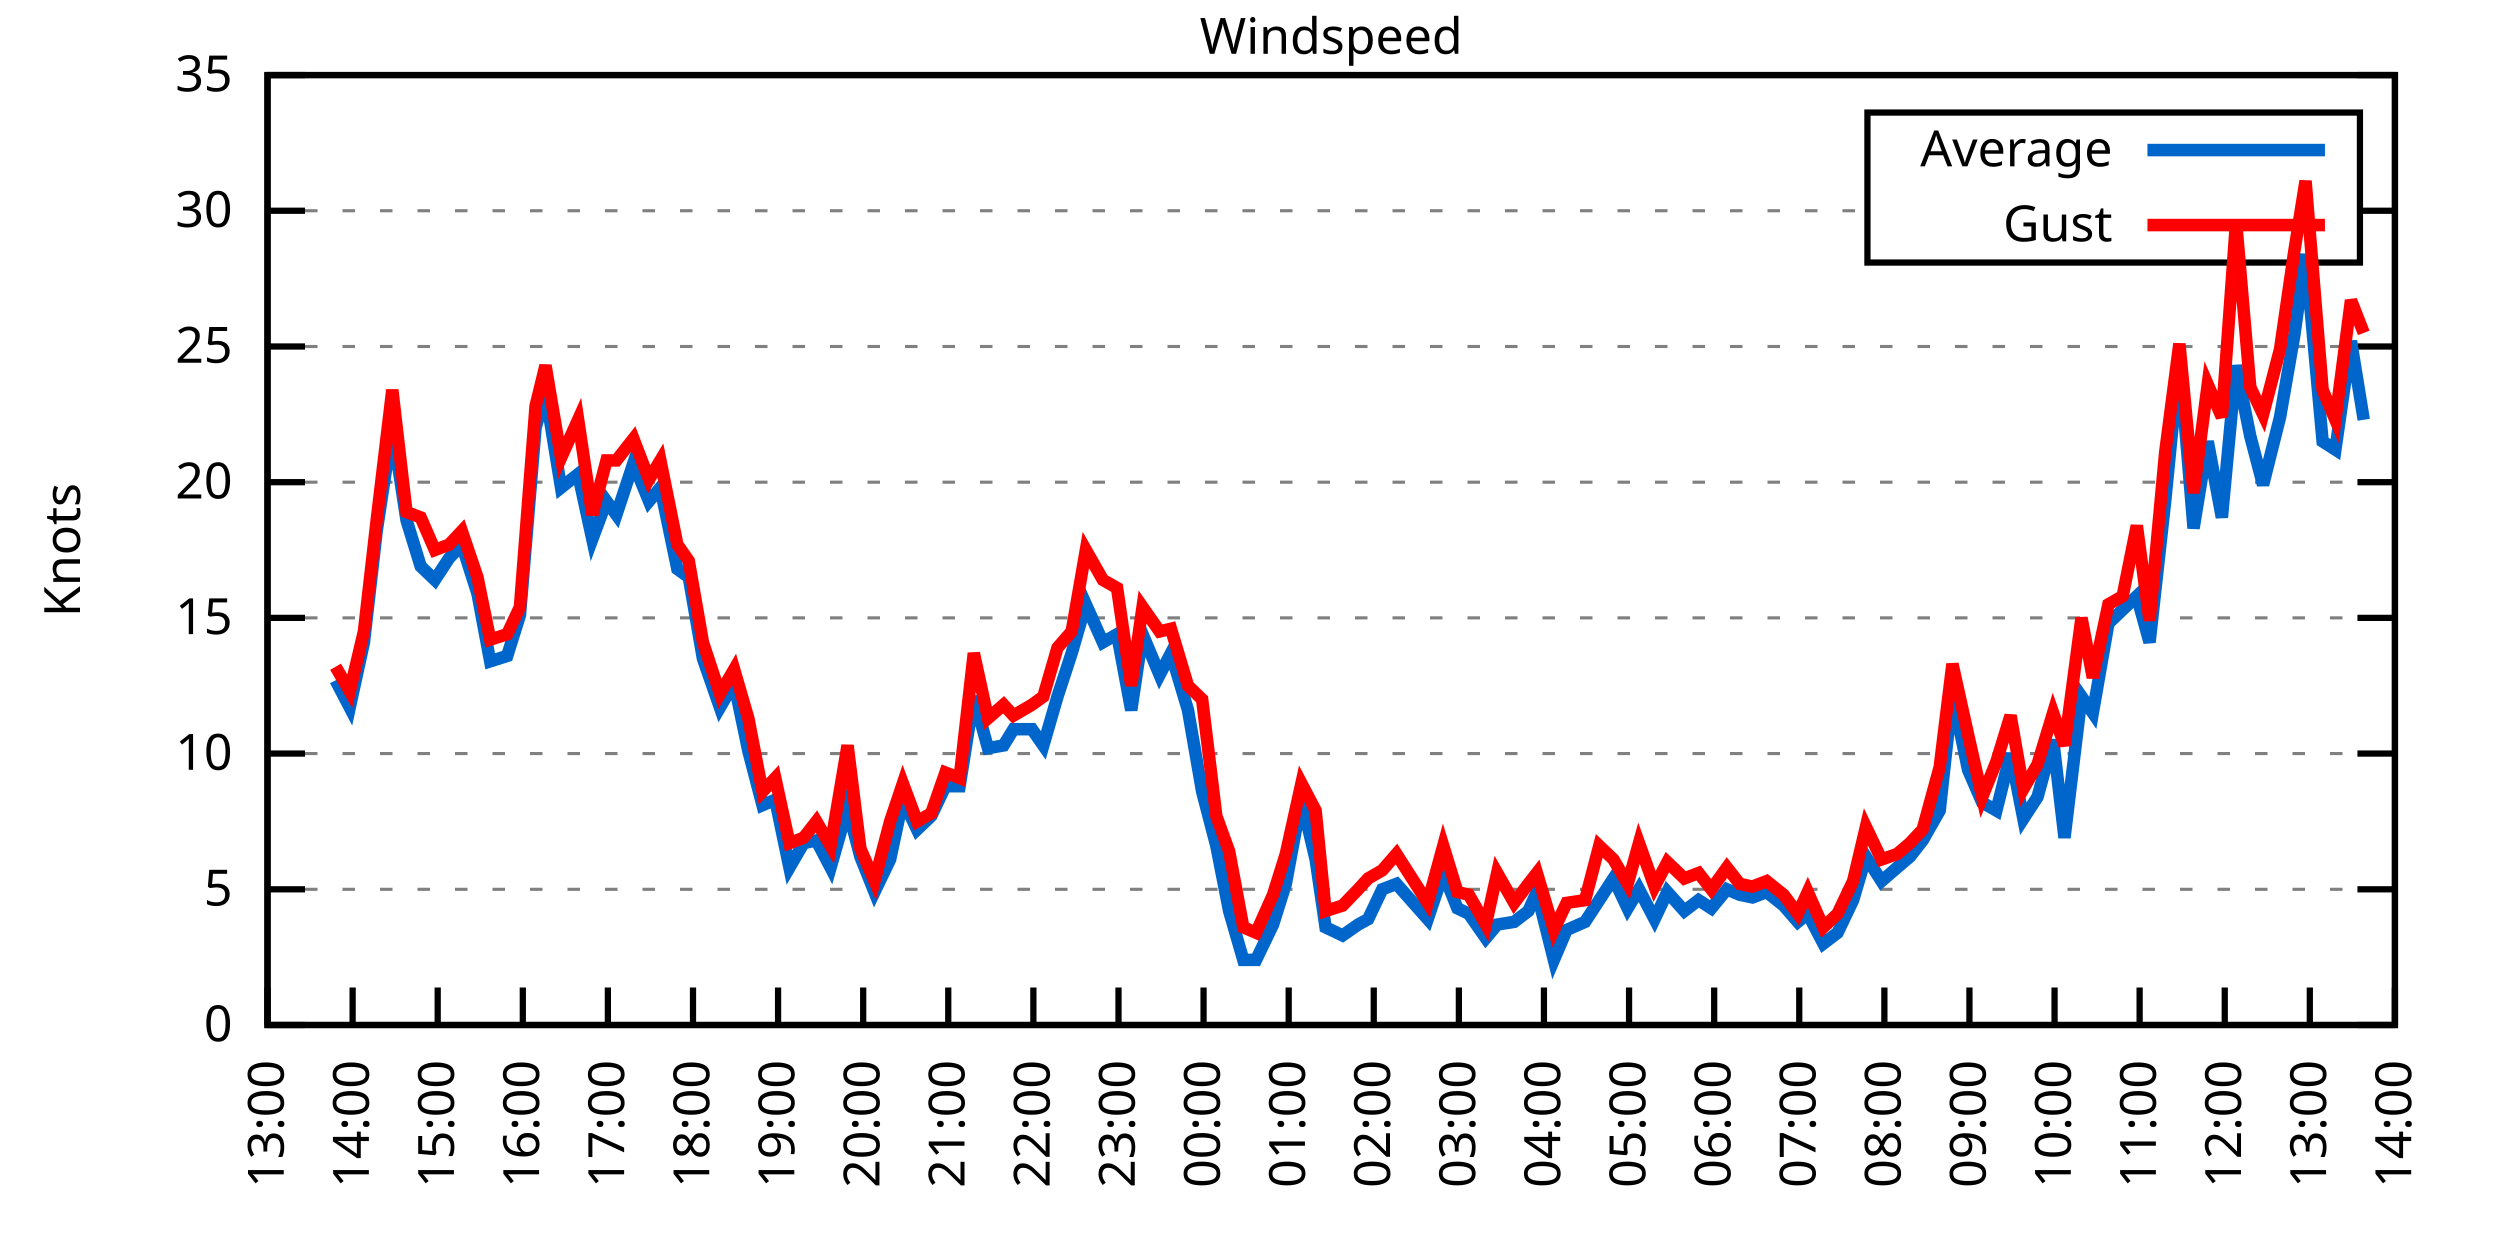
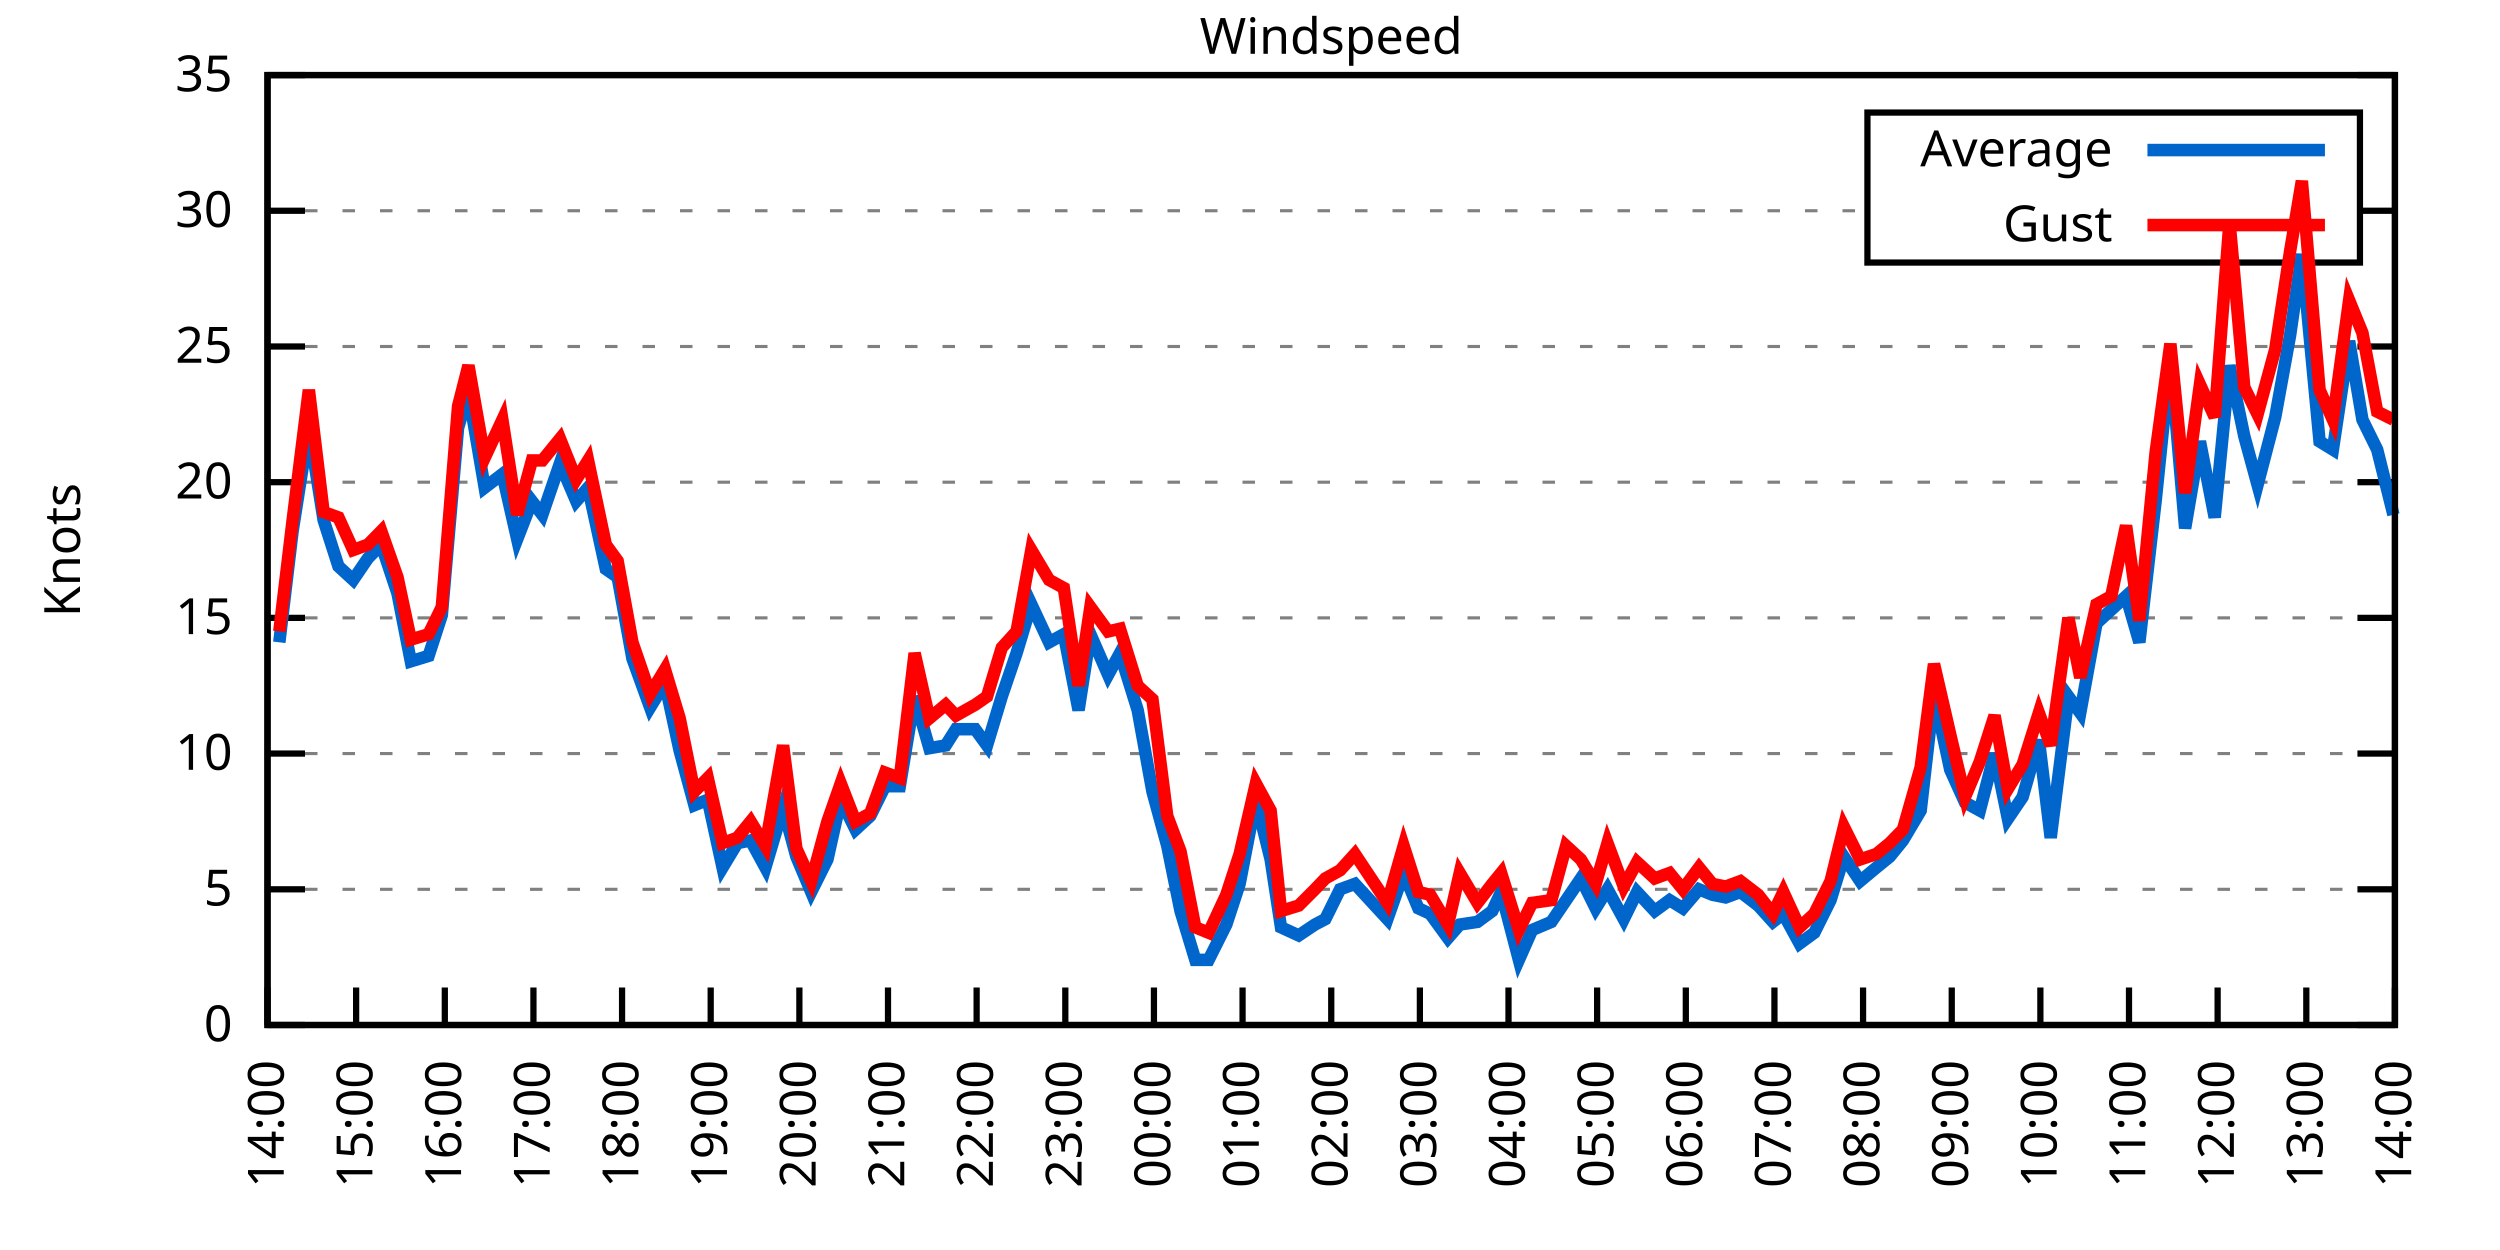
<svg xmlns="http://www.w3.org/2000/svg" xmlns:xlink="http://www.w3.org/1999/xlink" width="400" height="200" viewBox="0 0 400 200">
  <g id="gnuplot_canvas">
    <rect x="0" y="0" width="400" height="200" fill="none" />
    <defs>
      <circle id="gpDot" r="0.5" stroke-width="0.5" stroke="currentColor" />
      <path id="gpPt0" stroke-width="0.333" stroke="currentColor" d="M-1,0 h2 M0,-1 v2" />
      <path id="gpPt1" stroke-width="0.333" stroke="currentColor" d="M-1,-1 L1,1 M1,-1 L-1,1" />
      <path id="gpPt2" stroke-width="0.333" stroke="currentColor" d="M-1,0 L1,0 M0,-1 L0,1 M-1,-1 L1,1 M-1,1 L1,-1" />
      <rect id="gpPt3" stroke-width="0.333" stroke="currentColor" x="-1" y="-1" width="2" height="2" />
      <rect id="gpPt4" stroke-width="0.333" stroke="currentColor" fill="currentColor" x="-1" y="-1" width="2" height="2" />
      <circle id="gpPt5" stroke-width="0.333" stroke="currentColor" cx="0" cy="0" r="1" />
      <use xlink:href="#gpPt5" id="gpPt6" fill="currentColor" stroke="none" />
      <path id="gpPt7" stroke-width="0.333" stroke="currentColor" d="M0,-1.33 L-1.33,0.67 L1.33,0.67 z" />
      <use xlink:href="#gpPt7" id="gpPt8" fill="currentColor" stroke="none" />
      <use xlink:href="#gpPt7" id="gpPt9" stroke="currentColor" transform="rotate(180)" />
      <use xlink:href="#gpPt9" id="gpPt10" fill="currentColor" stroke="none" />
      <use xlink:href="#gpPt3" id="gpPt11" stroke="currentColor" transform="rotate(45)" />
      <use xlink:href="#gpPt11" id="gpPt12" fill="currentColor" stroke="none" />
      <path id="gpPt13" stroke-width="0.333" stroke="currentColor" d="M0,1.330 L1.265,0.411 L0.782,-1.067 L-0.782,-1.076 L-1.265,0.411 z" />
      <use xlink:href="#gpPt13" id="gpPt14" fill="currentColor" stroke="none" />
      <filter id="textbox" filterUnits="objectBoundingBox" x="0" y="0" height="1" width="1">
        <feFlood flood-color="white" flood-opacity="1" result="bgnd" />
        <feComposite in="SourceGraphic" in2="bgnd" operator="atop" />
      </filter>
      <filter id="greybox" filterUnits="objectBoundingBox" x="0" y="0" height="1" width="1">
        <feFlood flood-color="lightgrey" flood-opacity="1" result="grey" />
        <feComposite in="SourceGraphic" in2="grey" operator="atop" />
      </filter>
    </defs>
    <g fill="none" color="white" stroke="currentColor" stroke-width="1.00" stroke-linecap="butt" stroke-linejoin="miter">
</g>
    <g fill="none" color="black" stroke="currentColor" stroke-width="1.00" stroke-linecap="butt" stroke-linejoin="miter">
      <g stroke="none" shape-rendering="crispEdges">
        <polygon fill="rgb(255, 255, 255)" points="42.80,164.00 383.18,164.00 383.18,12.02 42.80,12.02 " />
      </g>
    </g>
    <g fill="none" color="black" stroke="currentColor" stroke-width="1.00" stroke-linecap="butt" stroke-linejoin="miter">
</g>
    <g fill="none" color="black" stroke="black" stroke-width="0.50" stroke-linecap="butt" stroke-linejoin="miter">
</g>
    <g fill="none" color="gray" stroke="currentColor" stroke-width="0.50" stroke-linecap="butt" stroke-linejoin="miter">
      <path stroke="gray" stroke-dasharray="2,4" class="gridline" d="M42.80,164.00 L383.19,164.00  " />
    </g>
    <g fill="none" color="gray" stroke="gray" stroke-width="1.00" stroke-linecap="butt" stroke-linejoin="miter">
</g>
    <g fill="none" color="black" stroke="currentColor" stroke-width="1.00" stroke-linecap="butt" stroke-linejoin="miter">
      <path stroke="black" d="M42.80,164.00 L48.80,164.00 M383.19,164.00 L377.19,164.00  " />
      <g transform="translate(37.20,166.60)" stroke="none" fill="black" font-family="Sans" font-size="8.00" text-anchor="end">
        <text>
          <tspan font-family="Sans"> 0</tspan>
        </text>
      </g>
    </g>
    <g fill="none" color="black" stroke="currentColor" stroke-width="1.00" stroke-linecap="butt" stroke-linejoin="miter">
</g>
    <g fill="none" color="black" stroke="black" stroke-width="0.50" stroke-linecap="butt" stroke-linejoin="miter">
</g>
    <g fill="none" color="gray" stroke="currentColor" stroke-width="0.50" stroke-linecap="butt" stroke-linejoin="miter">
      <path stroke="gray" stroke-dasharray="2,4" class="gridline" d="M42.80,142.29 L383.19,142.29  " />
    </g>
    <g fill="none" color="gray" stroke="gray" stroke-width="1.00" stroke-linecap="butt" stroke-linejoin="miter">
</g>
    <g fill="none" color="black" stroke="currentColor" stroke-width="1.00" stroke-linecap="butt" stroke-linejoin="miter">
      <path stroke="black" d="M42.80,142.29 L48.80,142.29 M383.19,142.29 L377.19,142.29  " />
      <g transform="translate(37.20,144.89)" stroke="none" fill="black" font-family="Sans" font-size="8.00" text-anchor="end">
        <text>
          <tspan font-family="Sans"> 5</tspan>
        </text>
      </g>
    </g>
    <g fill="none" color="black" stroke="currentColor" stroke-width="1.00" stroke-linecap="butt" stroke-linejoin="miter">
</g>
    <g fill="none" color="black" stroke="black" stroke-width="0.50" stroke-linecap="butt" stroke-linejoin="miter">
</g>
    <g fill="none" color="gray" stroke="currentColor" stroke-width="0.50" stroke-linecap="butt" stroke-linejoin="miter">
      <path stroke="gray" stroke-dasharray="2,4" class="gridline" d="M42.80,120.57 L383.19,120.57  " />
    </g>
    <g fill="none" color="gray" stroke="gray" stroke-width="1.00" stroke-linecap="butt" stroke-linejoin="miter">
</g>
    <g fill="none" color="black" stroke="currentColor" stroke-width="1.00" stroke-linecap="butt" stroke-linejoin="miter">
      <path stroke="black" d="M42.80,120.57 L48.80,120.57 M383.19,120.57 L377.19,120.57  " />
      <g transform="translate(37.20,123.17)" stroke="none" fill="black" font-family="Sans" font-size="8.00" text-anchor="end">
        <text>
          <tspan font-family="Sans"> 10</tspan>
        </text>
      </g>
    </g>
    <g fill="none" color="black" stroke="currentColor" stroke-width="1.00" stroke-linecap="butt" stroke-linejoin="miter">
</g>
    <g fill="none" color="black" stroke="black" stroke-width="0.50" stroke-linecap="butt" stroke-linejoin="miter">
</g>
    <g fill="none" color="gray" stroke="currentColor" stroke-width="0.50" stroke-linecap="butt" stroke-linejoin="miter">
      <path stroke="gray" stroke-dasharray="2,4" class="gridline" d="M42.80,98.86 L383.19,98.86  " />
    </g>
    <g fill="none" color="gray" stroke="gray" stroke-width="1.00" stroke-linecap="butt" stroke-linejoin="miter">
</g>
    <g fill="none" color="black" stroke="currentColor" stroke-width="1.00" stroke-linecap="butt" stroke-linejoin="miter">
      <path stroke="black" d="M42.80,98.86 L48.80,98.86 M383.19,98.86 L377.19,98.86  " />
      <g transform="translate(37.20,101.46)" stroke="none" fill="black" font-family="Sans" font-size="8.00" text-anchor="end">
        <text>
          <tspan font-family="Sans"> 15</tspan>
        </text>
      </g>
    </g>
    <g fill="none" color="black" stroke="currentColor" stroke-width="1.00" stroke-linecap="butt" stroke-linejoin="miter">
</g>
    <g fill="none" color="black" stroke="black" stroke-width="0.50" stroke-linecap="butt" stroke-linejoin="miter">
</g>
    <g fill="none" color="gray" stroke="currentColor" stroke-width="0.50" stroke-linecap="butt" stroke-linejoin="miter">
      <path stroke="gray" stroke-dasharray="2,4" class="gridline" d="M42.80,77.15 L383.19,77.15  " />
    </g>
    <g fill="none" color="gray" stroke="gray" stroke-width="1.00" stroke-linecap="butt" stroke-linejoin="miter">
</g>
    <g fill="none" color="black" stroke="currentColor" stroke-width="1.00" stroke-linecap="butt" stroke-linejoin="miter">
      <path stroke="black" d="M42.80,77.15 L48.80,77.15 M383.19,77.15 L377.19,77.15  " />
      <g transform="translate(37.20,79.75)" stroke="none" fill="black" font-family="Sans" font-size="8.00" text-anchor="end">
        <text>
          <tspan font-family="Sans"> 20</tspan>
        </text>
      </g>
    </g>
    <g fill="none" color="black" stroke="currentColor" stroke-width="1.00" stroke-linecap="butt" stroke-linejoin="miter">
</g>
    <g fill="none" color="black" stroke="black" stroke-width="0.50" stroke-linecap="butt" stroke-linejoin="miter">
</g>
    <g fill="none" color="gray" stroke="currentColor" stroke-width="0.50" stroke-linecap="butt" stroke-linejoin="miter">
      <path stroke="gray" stroke-dasharray="2,4" class="gridline" d="M42.80,55.44 L383.19,55.44  " />
    </g>
    <g fill="none" color="gray" stroke="gray" stroke-width="1.00" stroke-linecap="butt" stroke-linejoin="miter">
</g>
    <g fill="none" color="black" stroke="currentColor" stroke-width="1.00" stroke-linecap="butt" stroke-linejoin="miter">
      <path stroke="black" d="M42.80,55.44 L48.80,55.44 M383.19,55.44 L377.19,55.44  " />
      <g transform="translate(37.20,58.04)" stroke="none" fill="black" font-family="Sans" font-size="8.00" text-anchor="end">
        <text>
          <tspan font-family="Sans"> 25</tspan>
        </text>
      </g>
    </g>
    <g fill="none" color="black" stroke="currentColor" stroke-width="1.00" stroke-linecap="butt" stroke-linejoin="miter">
</g>
    <g fill="none" color="black" stroke="black" stroke-width="0.50" stroke-linecap="butt" stroke-linejoin="miter">
</g>
    <g fill="none" color="gray" stroke="currentColor" stroke-width="0.50" stroke-linecap="butt" stroke-linejoin="miter">
      <path stroke="gray" stroke-dasharray="2,4" class="gridline" d="M42.80,33.72 L298.79,33.72 M377.59,33.72 L383.19,33.72  " />
    </g>
    <g fill="none" color="gray" stroke="gray" stroke-width="1.00" stroke-linecap="butt" stroke-linejoin="miter">
</g>
    <g fill="none" color="black" stroke="currentColor" stroke-width="1.00" stroke-linecap="butt" stroke-linejoin="miter">
      <path stroke="black" d="M42.80,33.72 L48.80,33.72 M383.19,33.72 L377.19,33.72  " />
      <g transform="translate(37.20,36.32)" stroke="none" fill="black" font-family="Sans" font-size="8.00" text-anchor="end">
        <text>
          <tspan font-family="Sans"> 30</tspan>
        </text>
      </g>
    </g>
    <g fill="none" color="black" stroke="currentColor" stroke-width="1.00" stroke-linecap="butt" stroke-linejoin="miter">
</g>
    <g fill="none" color="black" stroke="black" stroke-width="0.50" stroke-linecap="butt" stroke-linejoin="miter">
</g>
    <g fill="none" color="gray" stroke="currentColor" stroke-width="0.50" stroke-linecap="butt" stroke-linejoin="miter">
      <path stroke="gray" stroke-dasharray="2,4" class="gridline" d="M42.80,12.01 L383.19,12.01  " />
    </g>
    <g fill="none" color="gray" stroke="gray" stroke-width="1.00" stroke-linecap="butt" stroke-linejoin="miter">
</g>
    <g fill="none" color="black" stroke="currentColor" stroke-width="1.00" stroke-linecap="butt" stroke-linejoin="miter">
      <path stroke="black" d="M42.80,12.01 L48.80,12.01 M383.19,12.01 L377.19,12.01  " />
      <g transform="translate(37.20,14.61)" stroke="none" fill="black" font-family="Sans" font-size="8.00" text-anchor="end">
        <text>
          <tspan font-family="Sans"> 35</tspan>
        </text>
      </g>
    </g>
    <g fill="none" color="black" stroke="currentColor" stroke-width="1.00" stroke-linecap="butt" stroke-linejoin="miter">
      <path stroke="black" d="M42.80,164.00 L42.80,158.00  " />
      <g transform="translate(45.40,169.60) rotate(270.00)" stroke="none" fill="black" font-family="Sans" font-size="8.00" text-anchor="end">
        <text>
-           <tspan font-family="Sans">13:00</tspan>
-         </text>
-       </g>
-     </g>
-     <g fill="none" color="black" stroke="currentColor" stroke-width="1.00" stroke-linecap="butt" stroke-linejoin="miter">
-       <path stroke="black" d="M56.42,164.00 L56.42,158.00  " />
-       <g transform="translate(59.02,169.60) rotate(270.00)" stroke="none" fill="black" font-family="Sans" font-size="8.00" text-anchor="end">
-         <text>
          <tspan font-family="Sans">14:00</tspan>
        </text>
      </g>
    </g>
    <g fill="none" color="black" stroke="currentColor" stroke-width="1.00" stroke-linecap="butt" stroke-linejoin="miter">
-       <path stroke="black" d="M70.03,164.00 L70.03,158.00  " />
-       <g transform="translate(72.63,169.60) rotate(270.00)" stroke="none" fill="black" font-family="Sans" font-size="8.00" text-anchor="end">
+       <path stroke="black" d="M56.98,164.00 L56.98,158.00  " />
+       <g transform="translate(59.58,169.60) rotate(270.00)" stroke="none" fill="black" font-family="Sans" font-size="8.00" text-anchor="end">
        <text>
          <tspan font-family="Sans">15:00</tspan>
        </text>
      </g>
    </g>
    <g fill="none" color="black" stroke="currentColor" stroke-width="1.00" stroke-linecap="butt" stroke-linejoin="miter">
-       <path stroke="black" d="M83.65,164.00 L83.65,158.00  " />
-       <g transform="translate(86.25,169.60) rotate(270.00)" stroke="none" fill="black" font-family="Sans" font-size="8.00" text-anchor="end">
+       <path stroke="black" d="M71.17,164.00 L71.17,158.00  " />
+       <g transform="translate(73.77,169.60) rotate(270.00)" stroke="none" fill="black" font-family="Sans" font-size="8.00" text-anchor="end">
        <text>
          <tspan font-family="Sans">16:00</tspan>
        </text>
      </g>
    </g>
    <g fill="none" color="black" stroke="currentColor" stroke-width="1.00" stroke-linecap="butt" stroke-linejoin="miter">
-       <path stroke="black" d="M97.26,164.00 L97.26,158.00  " />
-       <g transform="translate(99.86,169.60) rotate(270.00)" stroke="none" fill="black" font-family="Sans" font-size="8.00" text-anchor="end">
+       <path stroke="black" d="M85.35,164.00 L85.35,158.00  " />
+       <g transform="translate(87.95,169.60) rotate(270.00)" stroke="none" fill="black" font-family="Sans" font-size="8.00" text-anchor="end">
        <text>
          <tspan font-family="Sans">17:00</tspan>
        </text>
      </g>
    </g>
    <g fill="none" color="black" stroke="currentColor" stroke-width="1.00" stroke-linecap="butt" stroke-linejoin="miter">
-       <path stroke="black" d="M110.88,164.00 L110.88,158.00  " />
-       <g transform="translate(113.48,169.60) rotate(270.00)" stroke="none" fill="black" font-family="Sans" font-size="8.00" text-anchor="end">
+       <path stroke="black" d="M99.53,164.00 L99.53,158.00  " />
+       <g transform="translate(102.13,169.60) rotate(270.00)" stroke="none" fill="black" font-family="Sans" font-size="8.00" text-anchor="end">
        <text>
          <tspan font-family="Sans">18:00</tspan>
        </text>
      </g>
    </g>
    <g fill="none" color="black" stroke="currentColor" stroke-width="1.00" stroke-linecap="butt" stroke-linejoin="miter">
-       <path stroke="black" d="M124.49,164.00 L124.49,158.00  " />
-       <g transform="translate(127.09,169.60) rotate(270.00)" stroke="none" fill="black" font-family="Sans" font-size="8.00" text-anchor="end">
+       <path stroke="black" d="M113.71,164.00 L113.71,158.00  " />
+       <g transform="translate(116.31,169.60) rotate(270.00)" stroke="none" fill="black" font-family="Sans" font-size="8.00" text-anchor="end">
        <text>
          <tspan font-family="Sans">19:00</tspan>
        </text>
      </g>
    </g>
    <g fill="none" color="black" stroke="currentColor" stroke-width="1.00" stroke-linecap="butt" stroke-linejoin="miter">
-       <path stroke="black" d="M138.11,164.00 L138.11,158.00  " />
-       <g transform="translate(140.71,169.60) rotate(270.00)" stroke="none" fill="black" font-family="Sans" font-size="8.00" text-anchor="end">
+       <path stroke="black" d="M127.90,164.00 L127.90,158.00  " />
+       <g transform="translate(130.50,169.60) rotate(270.00)" stroke="none" fill="black" font-family="Sans" font-size="8.00" text-anchor="end">
        <text>
          <tspan font-family="Sans">20:00</tspan>
        </text>
      </g>
    </g>
    <g fill="none" color="black" stroke="currentColor" stroke-width="1.00" stroke-linecap="butt" stroke-linejoin="miter">
-       <path stroke="black" d="M151.72,164.00 L151.72,158.00  " />
-       <g transform="translate(154.32,169.60) rotate(270.00)" stroke="none" fill="black" font-family="Sans" font-size="8.00" text-anchor="end">
+       <path stroke="black" d="M142.08,164.00 L142.08,158.00  " />
+       <g transform="translate(144.68,169.60) rotate(270.00)" stroke="none" fill="black" font-family="Sans" font-size="8.00" text-anchor="end">
        <text>
          <tspan font-family="Sans">21:00</tspan>
        </text>
      </g>
    </g>
    <g fill="none" color="black" stroke="currentColor" stroke-width="1.00" stroke-linecap="butt" stroke-linejoin="miter">
-       <path stroke="black" d="M165.34,164.00 L165.34,158.00  " />
-       <g transform="translate(167.94,169.60) rotate(270.00)" stroke="none" fill="black" font-family="Sans" font-size="8.00" text-anchor="end">
+       <path stroke="black" d="M156.26,164.00 L156.26,158.00  " />
+       <g transform="translate(158.86,169.60) rotate(270.00)" stroke="none" fill="black" font-family="Sans" font-size="8.00" text-anchor="end">
        <text>
          <tspan font-family="Sans">22:00</tspan>
        </text>
      </g>
    </g>
    <g fill="none" color="black" stroke="currentColor" stroke-width="1.00" stroke-linecap="butt" stroke-linejoin="miter">
-       <path stroke="black" d="M178.96,164.00 L178.96,158.00  " />
-       <g transform="translate(181.56,169.60) rotate(270.00)" stroke="none" fill="black" font-family="Sans" font-size="8.00" text-anchor="end">
+       <path stroke="black" d="M170.45,164.00 L170.45,158.00  " />
+       <g transform="translate(173.05,169.60) rotate(270.00)" stroke="none" fill="black" font-family="Sans" font-size="8.00" text-anchor="end">
        <text>
          <tspan font-family="Sans">23:00</tspan>
        </text>
      </g>
    </g>
    <g fill="none" color="black" stroke="currentColor" stroke-width="1.00" stroke-linecap="butt" stroke-linejoin="miter">
-       <path stroke="black" d="M192.57,164.00 L192.57,158.00  " />
-       <g transform="translate(195.17,169.60) rotate(270.00)" stroke="none" fill="black" font-family="Sans" font-size="8.00" text-anchor="end">
+       <path stroke="black" d="M184.63,164.00 L184.63,158.00  " />
+       <g transform="translate(187.23,169.60) rotate(270.00)" stroke="none" fill="black" font-family="Sans" font-size="8.00" text-anchor="end">
        <text>
          <tspan font-family="Sans">00:00</tspan>
        </text>
      </g>
    </g>
    <g fill="none" color="black" stroke="currentColor" stroke-width="1.00" stroke-linecap="butt" stroke-linejoin="miter">
-       <path stroke="black" d="M206.19,164.00 L206.19,158.00  " />
-       <g transform="translate(208.79,169.60) rotate(270.00)" stroke="none" fill="black" font-family="Sans" font-size="8.00" text-anchor="end">
+       <path stroke="black" d="M198.81,164.00 L198.81,158.00  " />
+       <g transform="translate(201.41,169.60) rotate(270.00)" stroke="none" fill="black" font-family="Sans" font-size="8.00" text-anchor="end">
        <text>
          <tspan font-family="Sans">01:00</tspan>
        </text>
      </g>
    </g>
    <g fill="none" color="black" stroke="currentColor" stroke-width="1.00" stroke-linecap="butt" stroke-linejoin="miter">
-       <path stroke="black" d="M219.80,164.00 L219.80,158.00  " />
-       <g transform="translate(222.40,169.60) rotate(270.00)" stroke="none" fill="black" font-family="Sans" font-size="8.00" text-anchor="end">
+       <path stroke="black" d="M213.00,164.00 L213.00,158.00  " />
+       <g transform="translate(215.60,169.60) rotate(270.00)" stroke="none" fill="black" font-family="Sans" font-size="8.00" text-anchor="end">
        <text>
          <tspan font-family="Sans">02:00</tspan>
        </text>
      </g>
    </g>
    <g fill="none" color="black" stroke="currentColor" stroke-width="1.00" stroke-linecap="butt" stroke-linejoin="miter">
-       <path stroke="black" d="M233.42,164.00 L233.42,158.00  " />
-       <g transform="translate(236.02,169.60) rotate(270.00)" stroke="none" fill="black" font-family="Sans" font-size="8.00" text-anchor="end">
+       <path stroke="black" d="M227.18,164.00 L227.18,158.00  " />
+       <g transform="translate(229.78,169.60) rotate(270.00)" stroke="none" fill="black" font-family="Sans" font-size="8.00" text-anchor="end">
        <text>
          <tspan font-family="Sans">03:00</tspan>
        </text>
      </g>
    </g>
    <g fill="none" color="black" stroke="currentColor" stroke-width="1.00" stroke-linecap="butt" stroke-linejoin="miter">
-       <path stroke="black" d="M247.03,164.00 L247.03,158.00  " />
-       <g transform="translate(249.63,169.60) rotate(270.00)" stroke="none" fill="black" font-family="Sans" font-size="8.00" text-anchor="end">
+       <path stroke="black" d="M241.36,164.00 L241.36,158.00  " />
+       <g transform="translate(243.96,169.60) rotate(270.00)" stroke="none" fill="black" font-family="Sans" font-size="8.00" text-anchor="end">
        <text>
          <tspan font-family="Sans">04:00</tspan>
        </text>
      </g>
    </g>
    <g fill="none" color="black" stroke="currentColor" stroke-width="1.00" stroke-linecap="butt" stroke-linejoin="miter">
-       <path stroke="black" d="M260.65,164.00 L260.65,158.00  " />
-       <g transform="translate(263.25,169.60) rotate(270.00)" stroke="none" fill="black" font-family="Sans" font-size="8.00" text-anchor="end">
+       <path stroke="black" d="M255.54,164.00 L255.54,158.00  " />
+       <g transform="translate(258.14,169.60) rotate(270.00)" stroke="none" fill="black" font-family="Sans" font-size="8.00" text-anchor="end">
        <text>
          <tspan font-family="Sans">05:00</tspan>
        </text>
      </g>
    </g>
    <g fill="none" color="black" stroke="currentColor" stroke-width="1.00" stroke-linecap="butt" stroke-linejoin="miter">
-       <path stroke="black" d="M274.27,164.00 L274.27,158.00  " />
-       <g transform="translate(276.87,169.60) rotate(270.00)" stroke="none" fill="black" font-family="Sans" font-size="8.00" text-anchor="end">
+       <path stroke="black" d="M269.73,164.00 L269.73,158.00  " />
+       <g transform="translate(272.33,169.60) rotate(270.00)" stroke="none" fill="black" font-family="Sans" font-size="8.00" text-anchor="end">
        <text>
          <tspan font-family="Sans">06:00</tspan>
        </text>
      </g>
    </g>
    <g fill="none" color="black" stroke="currentColor" stroke-width="1.00" stroke-linecap="butt" stroke-linejoin="miter">
-       <path stroke="black" d="M287.88,164.00 L287.88,158.00  " />
-       <g transform="translate(290.48,169.60) rotate(270.00)" stroke="none" fill="black" font-family="Sans" font-size="8.00" text-anchor="end">
+       <path stroke="black" d="M283.91,164.00 L283.91,158.00  " />
+       <g transform="translate(286.51,169.60) rotate(270.00)" stroke="none" fill="black" font-family="Sans" font-size="8.00" text-anchor="end">
        <text>
          <tspan font-family="Sans">07:00</tspan>
        </text>
      </g>
    </g>
    <g fill="none" color="black" stroke="currentColor" stroke-width="1.00" stroke-linecap="butt" stroke-linejoin="miter">
-       <path stroke="black" d="M301.50,164.00 L301.50,158.00  " />
-       <g transform="translate(304.10,169.60) rotate(270.00)" stroke="none" fill="black" font-family="Sans" font-size="8.00" text-anchor="end">
+       <path stroke="black" d="M298.09,164.00 L298.09,158.00  " />
+       <g transform="translate(300.69,169.60) rotate(270.00)" stroke="none" fill="black" font-family="Sans" font-size="8.00" text-anchor="end">
        <text>
          <tspan font-family="Sans">08:00</tspan>
        </text>
      </g>
    </g>
    <g fill="none" color="black" stroke="currentColor" stroke-width="1.00" stroke-linecap="butt" stroke-linejoin="miter">
-       <path stroke="black" d="M315.11,164.00 L315.11,158.00  " />
-       <g transform="translate(317.71,169.60) rotate(270.00)" stroke="none" fill="black" font-family="Sans" font-size="8.00" text-anchor="end">
+       <path stroke="black" d="M312.28,164.00 L312.28,158.00  " />
+       <g transform="translate(314.88,169.60) rotate(270.00)" stroke="none" fill="black" font-family="Sans" font-size="8.00" text-anchor="end">
        <text>
          <tspan font-family="Sans">09:00</tspan>
        </text>
      </g>
    </g>
    <g fill="none" color="black" stroke="currentColor" stroke-width="1.00" stroke-linecap="butt" stroke-linejoin="miter">
-       <path stroke="black" d="M328.73,164.00 L328.73,158.00  " />
-       <g transform="translate(331.33,169.60) rotate(270.00)" stroke="none" fill="black" font-family="Sans" font-size="8.00" text-anchor="end">
+       <path stroke="black" d="M326.46,164.00 L326.46,158.00  " />
+       <g transform="translate(329.06,169.60) rotate(270.00)" stroke="none" fill="black" font-family="Sans" font-size="8.00" text-anchor="end">
        <text>
          <tspan font-family="Sans">10:00</tspan>
        </text>
      </g>
    </g>
    <g fill="none" color="black" stroke="currentColor" stroke-width="1.00" stroke-linecap="butt" stroke-linejoin="miter">
-       <path stroke="black" d="M342.34,164.00 L342.34,158.00  " />
-       <g transform="translate(344.94,169.60) rotate(270.00)" stroke="none" fill="black" font-family="Sans" font-size="8.00" text-anchor="end">
+       <path stroke="black" d="M340.64,164.00 L340.64,158.00  " />
+       <g transform="translate(343.24,169.60) rotate(270.00)" stroke="none" fill="black" font-family="Sans" font-size="8.00" text-anchor="end">
        <text>
          <tspan font-family="Sans">11:00</tspan>
        </text>
      </g>
    </g>
    <g fill="none" color="black" stroke="currentColor" stroke-width="1.00" stroke-linecap="butt" stroke-linejoin="miter">
-       <path stroke="black" d="M355.96,164.00 L355.96,158.00  " />
-       <g transform="translate(358.56,169.60) rotate(270.00)" stroke="none" fill="black" font-family="Sans" font-size="8.00" text-anchor="end">
+       <path stroke="black" d="M354.82,164.00 L354.82,158.00  " />
+       <g transform="translate(357.42,169.60) rotate(270.00)" stroke="none" fill="black" font-family="Sans" font-size="8.00" text-anchor="end">
        <text>
          <tspan font-family="Sans">12:00</tspan>
        </text>
      </g>
    </g>
    <g fill="none" color="black" stroke="currentColor" stroke-width="1.00" stroke-linecap="butt" stroke-linejoin="miter">
-       <path stroke="black" d="M369.57,164.00 L369.57,158.00  " />
-       <g transform="translate(372.17,169.60) rotate(270.00)" stroke="none" fill="black" font-family="Sans" font-size="8.00" text-anchor="end">
+       <path stroke="black" d="M369.01,164.00 L369.01,158.00  " />
+       <g transform="translate(371.61,169.60) rotate(270.00)" stroke="none" fill="black" font-family="Sans" font-size="8.00" text-anchor="end">
        <text>
          <tspan font-family="Sans">13:00</tspan>
        </text>
      </g>
    </g>
    <g fill="none" color="black" stroke="currentColor" stroke-width="1.00" stroke-linecap="butt" stroke-linejoin="miter">
      <path stroke="black" d="M383.19,164.00 L383.19,158.00  " />
      <g transform="translate(385.79,169.60) rotate(270.00)" stroke="none" fill="black" font-family="Sans" font-size="8.00" text-anchor="end">
        <text>
          <tspan font-family="Sans">14:00</tspan>
        </text>
      </g>
    </g>
    <g fill="none" color="black" stroke="currentColor" stroke-width="1.00" stroke-linecap="butt" stroke-linejoin="miter">
</g>
    <g fill="none" color="black" stroke="currentColor" stroke-width="1.00" stroke-linecap="butt" stroke-linejoin="miter">
      <path stroke="black" d="M42.80,12.01 L42.80,164.00 L383.19,164.00 L383.19,12.01 L42.80,12.01 Z  " />
    </g>
    <g fill="none" color="black" stroke="currentColor" stroke-width="1.00" stroke-linecap="butt" stroke-linejoin="miter">
</g>
    <g fill="none" color="black" stroke="currentColor" stroke-width="1.00" stroke-linecap="butt" stroke-linejoin="miter">
      <path stroke="black" d="M298.79,42.01 L298.79,18.01 L377.59,18.01 L377.59,42.01 L298.79,42.01 Z  " />
    </g>
    <g id="Windspeed_plot_1">
      <g fill="none" color="white" stroke="black" stroke-width="2.00" stroke-linecap="butt" stroke-linejoin="miter">
</g>
      <g fill="none" color="black" stroke="currentColor" stroke-width="2.00" stroke-linecap="butt" stroke-linejoin="miter">
        <g transform="translate(337.99,26.61)" stroke="none" fill="black" font-family="Sans" font-size="8.00" text-anchor="end">
          <text>
            <tspan font-family="Sans">Average</tspan>
          </text>
        </g>
      </g>
      <g fill="none" color="black" stroke="currentColor" stroke-width="2.00" stroke-linecap="butt" stroke-linejoin="miter">
-         <path stroke="rgb(  0, 102, 204)" d="M343.59,24.01 L371.99,24.01 M53.69,108.85 L55.96,113.19 L58.23,102.77 L60.27,84.97 L62.77,68.46 L65.04,83.23   L67.31,90.61 L69.58,92.78 L71.85,89.31 L73.89,87.14 L76.39,94.95 L78.43,105.81 L81.15,104.94 L83.19,98.43   L85.69,68.46 L87.28,62.82 L89.77,78.02 L92.50,75.85 L94.77,86.27 L97.04,80.19 L98.62,82.36 L101.35,74.11   L103.84,80.19 L105.66,78.02 L108.38,91.04 L110.20,92.35 L112.47,105.38 L115.19,113.19 L117.46,109.28 L119.73,120.14   L122.00,128.83 L124.04,127.96 L126.31,138.81 L128.58,134.90 L130.62,134.47 L132.89,138.81 L135.61,129.26 L137.66,137.08   L139.92,142.72 L142.42,137.51 L144.46,127.96 L146.73,132.73 L149.00,130.56 L151.27,125.79 L153.54,125.79 L155.81,111.45   L158.08,119.71 L160.57,119.27 L162.16,116.67 L165.11,116.67 L166.93,119.27 L169.20,111.45 L171.47,104.51 L173.74,96.69   L176.46,102.77 L178.73,101.47 L181.00,113.63 L182.81,101.47 L185.54,107.98 L187.35,104.51 L190.08,113.63 L192.34,126.65   L194.61,135.34 L196.66,145.76 L198.93,153.58 L200.97,153.58 L203.69,147.93 L205.73,141.42 L208.23,127.96 L210.50,137.51   L212.09,148.37 L214.81,149.67 L217.31,147.93 L218.90,147.06 L221.16,142.29 L223.43,141.42 L228.43,147.06 L230.92,139.68   L233.19,145.33 L235.01,146.20 L237.73,150.10 L239.55,147.93 L242.27,147.50 L244.54,145.76 L245.90,142.72 L248.62,153.58   L250.66,148.80 L253.61,147.50 L255.88,144.02 L258.15,140.55 L260.42,145.33 L262.24,142.29 L264.73,147.06 L266.78,142.72   L269.50,145.76 L271.77,144.02 L273.81,145.33 L276.31,142.29 L278.35,143.16 L280.39,143.59 L282.66,142.72 L285.38,144.89   L287.65,147.50 L289.24,146.20 L291.74,150.97 L294.01,149.24 L296.50,144.02 L298.55,137.08 L301.04,140.98 L303.54,138.81   L305.58,137.08 L307.62,134.47 L310.35,129.69 L312.39,111.02 L314.89,123.18 L317.15,128.39 L319.42,129.69 L321.69,120.57   L323.74,131.00 L326.00,127.52 L328.50,118.40 L330.32,134.04 L333.04,111.45 L334.85,114.06 L337.35,99.73 L339.62,97.56   L341.89,95.39 L343.93,102.77 L346.43,80.19 L348.70,57.17 L350.97,84.53 L353.24,70.63 L355.50,82.79 L357.77,58.48   L360.04,69.77 L362.09,77.58 L364.81,66.73 L367.08,53.70 L368.89,40.67 L371.62,70.63 L373.66,71.94 L376.16,54.57   L378.20,67.16  " />
+         <path stroke="rgb(  0, 102, 204)" d="M343.59,24.01 L371.99,24.01 M44.69,102.77 L46.82,84.97 L49.42,68.46 L51.78,83.23 L54.15,90.61 L56.51,92.78   L58.87,89.31 L61.00,87.14 L63.60,94.95 L65.73,105.81 L68.57,104.94 L70.69,98.43 L73.29,68.46 L74.95,62.82   L77.55,78.02 L80.38,75.85 L82.75,86.27 L85.11,80.19 L86.77,82.36 L89.60,74.11 L92.20,80.19 L94.09,78.02   L96.93,91.04 L98.82,92.35 L101.19,105.38 L104.02,113.19 L106.39,109.28 L108.75,120.14 L111.11,128.83 L113.24,127.96   L115.61,138.81 L117.97,134.90 L120.10,134.47 L122.46,138.81 L125.30,129.26 L127.42,137.08 L129.79,142.72 L132.39,137.51   L134.52,127.96 L136.88,132.73 L139.24,130.56 L141.61,125.79 L143.97,125.79 L146.34,111.45 L148.70,119.71 L151.30,119.27   L152.95,116.67 L156.03,116.67 L157.92,119.27 L160.28,111.45 L162.65,104.51 L165.01,96.69 L167.85,102.77 L170.21,101.47   L172.57,113.63 L174.46,101.47 L177.30,107.98 L179.19,104.51 L182.03,113.63 L184.39,126.65 L186.76,135.34 L188.88,145.76   L191.25,153.58 L193.38,153.58 L196.21,147.93 L198.34,141.42 L200.94,127.96 L203.30,137.51 L204.96,148.37 L207.79,149.67   L210.39,147.93 L212.05,147.06 L214.41,142.29 L216.78,141.42 L221.98,147.06 L224.58,139.68 L226.94,145.33 L228.83,146.20   L231.67,150.10 L233.56,147.93 L236.40,147.50 L238.76,145.76 L240.18,142.72 L243.02,153.58 L245.14,148.80 L248.22,147.50   L250.58,144.02 L252.94,140.55 L255.31,145.33 L257.20,142.29 L259.80,147.06 L261.93,142.72 L264.76,145.76 L267.13,144.02   L269.25,145.33 L271.85,142.29 L273.98,143.16 L276.11,143.59 L278.47,142.72 L281.31,144.89 L283.67,147.50 L285.33,146.20   L287.93,150.97 L290.29,149.24 L292.89,144.02 L295.02,137.08 L297.62,140.98 L300.22,138.81 L302.35,137.08 L304.47,134.47   L307.31,129.69 L309.44,111.02 L312.04,123.18 L314.40,128.39 L316.77,129.69 L319.13,120.57 L321.26,131.00 L323.62,127.52   L326.22,118.40 L328.11,134.04 L330.95,111.45 L332.84,114.06 L335.44,99.73 L337.80,97.56 L340.17,95.39 L342.30,102.77   L344.90,80.19 L347.26,57.17 L349.62,84.53 L351.99,70.63 L354.35,82.79 L356.72,58.48 L359.08,69.77 L361.21,77.58   L364.04,66.73 L366.41,53.70 L368.30,40.67 L371.13,70.63 L373.26,71.94 L375.86,54.57 L377.99,67.16 L380.35,71.94   L382.95,82.36  " />
      </g>
    </g>
    <g id="Windspeed_plot_2">
      <g fill="none" color="black" stroke="currentColor" stroke-width="2.00" stroke-linecap="butt" stroke-linejoin="miter">
        <g transform="translate(337.99,38.61)" stroke="none" fill="black" font-family="Sans" font-size="8.00" text-anchor="end">
          <text>
            <tspan font-family="Sans">Gust</tspan>
          </text>
        </g>
      </g>
      <g fill="none" color="black" stroke="currentColor" stroke-width="2.00" stroke-linecap="butt" stroke-linejoin="miter">
-         <path stroke="rgb(255,   0,   0)" d="M343.59,36.01 L371.99,36.01 M53.69,106.68 L55.96,110.59 L58.23,101.03 L60.27,83.23 L62.77,62.38 L65.04,81.93   L67.31,82.79 L69.58,88.00 L71.85,87.14 L73.89,84.97 L76.39,92.35 L78.43,102.34 L81.15,101.47 L83.19,97.12   L85.69,64.99 L87.28,58.48 L89.77,73.24 L92.50,67.16 L94.77,82.36 L97.04,73.67 L98.62,73.67 L101.35,70.20   L103.84,76.71 L105.66,73.67 L108.38,87.14 L110.20,89.74 L112.47,102.77 L115.19,111.02 L117.46,107.11 L119.73,114.93   L122.00,126.65 L124.04,124.48 L126.31,134.90 L128.58,134.04 L130.62,131.43 L132.89,135.34 L135.61,119.27 L137.66,135.77   L139.92,140.98 L142.42,131.43 L144.46,125.35 L146.73,131.43 L149.00,130.13 L151.27,123.61 L153.54,124.48 L155.81,104.51   L158.08,114.93 L160.57,112.76 L162.16,114.49 L165.11,112.76 L166.93,111.45 L169.20,103.64 L171.47,101.03 L173.74,88.00   L176.46,92.78 L178.73,94.08 L181.00,109.72 L182.81,97.12 L185.54,101.03 L187.35,100.60 L190.08,109.72 L192.34,111.89   L194.61,130.56 L196.66,136.21 L198.93,148.37 L200.97,149.24 L203.69,143.16 L205.73,136.64 L208.23,125.35 L210.50,129.69   L212.09,145.76 L214.81,144.89 L217.31,142.29 L218.90,140.55 L221.16,139.25 L223.43,136.64 L228.43,144.46 L230.92,135.34   L233.19,142.72 L235.01,143.16 L237.73,147.93 L239.55,139.68 L242.27,144.46 L244.54,141.42 L245.90,139.68 L248.62,148.80   L250.66,144.46 L253.61,144.02 L255.88,135.34 L258.15,137.51 L260.42,141.42 L262.24,134.90 L264.73,141.85 L266.78,137.94   L269.50,140.55 L271.77,139.68 L273.81,142.29 L276.31,138.81 L278.35,141.42 L280.39,141.85 L282.66,140.98 L285.38,143.16   L287.65,146.20 L289.24,142.72 L291.74,148.37 L294.01,146.20 L296.50,140.98 L298.55,132.30 L301.04,137.51 L303.54,136.64   L305.58,134.90 L307.62,132.73 L310.35,122.75 L312.39,106.24 L314.89,117.53 L317.15,127.52 L319.42,121.88 L321.69,114.49   L323.74,126.22 L326.00,122.31 L328.50,114.06 L330.32,119.27 L333.04,98.86 L334.85,108.42 L337.35,96.69 L339.62,95.39   L341.89,84.10 L343.93,99.30 L346.43,72.37 L348.70,55.00 L350.97,78.89 L353.24,61.52 L355.50,66.73 L357.77,35.46   L360.04,61.95 L362.09,66.29 L364.81,55.87 L367.08,40.24 L368.89,28.95 L371.62,62.38 L373.66,67.16 L376.16,48.05   L378.20,53.26  " />
+         <path stroke="rgb(255,   0,   0)" d="M343.59,36.01 L371.99,36.01 M44.69,101.03 L46.82,83.23 L49.42,62.38 L51.78,81.93 L54.15,82.79 L56.51,88.00   L58.87,87.14 L61.00,84.97 L63.60,92.35 L65.73,102.34 L68.57,101.47 L70.69,97.12 L73.29,64.99 L74.95,58.48   L77.55,73.24 L80.38,67.16 L82.75,82.36 L85.11,73.67 L86.77,73.67 L89.60,70.20 L92.20,76.71 L94.09,73.67   L96.93,87.14 L98.82,89.74 L101.19,102.77 L104.02,111.02 L106.39,107.11 L108.75,114.93 L111.11,126.65 L113.24,124.48   L115.61,134.90 L117.97,134.04 L120.10,131.43 L122.46,135.34 L125.30,119.27 L127.42,135.77 L129.79,140.98 L132.39,131.43   L134.52,125.35 L136.88,131.43 L139.24,130.13 L141.61,123.61 L143.97,124.48 L146.34,104.51 L148.70,114.93 L151.30,112.76   L152.95,114.49 L156.03,112.76 L157.92,111.45 L160.28,103.64 L162.65,101.03 L165.01,88.00 L167.85,92.78 L170.21,94.08   L172.57,109.72 L174.46,97.12 L177.30,101.03 L179.19,100.60 L182.03,109.72 L184.39,111.89 L186.76,130.56 L188.88,136.21   L191.25,148.37 L193.38,149.24 L196.21,143.16 L198.34,136.64 L200.94,125.35 L203.30,129.69 L204.96,145.76 L207.79,144.89   L210.39,142.29 L212.05,140.55 L214.41,139.25 L216.78,136.64 L221.98,144.46 L224.58,135.34 L226.94,142.72 L228.83,143.16   L231.67,147.93 L233.56,139.68 L236.40,144.46 L238.76,141.42 L240.18,139.68 L243.02,148.80 L245.14,144.46 L248.22,144.02   L250.58,135.34 L252.94,137.51 L255.31,141.42 L257.20,134.90 L259.80,141.85 L261.93,137.94 L264.76,140.55 L267.13,139.68   L269.25,142.29 L271.85,138.81 L273.98,141.42 L276.11,141.85 L278.47,140.98 L281.31,143.16 L283.67,146.20 L285.33,142.72   L287.93,148.37 L290.29,146.20 L292.89,140.98 L295.02,132.30 L297.62,137.51 L300.22,136.64 L302.35,134.90 L304.47,132.73   L307.31,122.75 L309.44,106.24 L312.04,117.53 L314.40,127.52 L316.77,121.88 L319.13,114.49 L321.26,126.22 L323.62,122.31   L326.22,114.06 L328.11,119.27 L330.95,98.86 L332.84,108.42 L335.44,96.69 L337.80,95.39 L340.17,84.10 L342.30,99.30   L344.90,72.37 L347.26,55.00 L349.62,78.89 L351.99,61.52 L354.35,66.73 L356.72,35.46 L359.08,61.95 L361.21,66.29   L364.04,55.87 L366.41,40.24 L368.30,28.95 L371.13,62.38 L373.26,67.16 L375.86,48.05 L377.99,53.26 L380.35,65.86   L382.95,67.16  " />
      </g>
    </g>
    <g fill="none" color="black" stroke="currentColor" stroke-width="2.00" stroke-linecap="butt" stroke-linejoin="miter">
</g>
    <g fill="none" color="black" stroke="black" stroke-width="1.00" stroke-linecap="butt" stroke-linejoin="miter">
</g>
    <g fill="none" color="black" stroke="currentColor" stroke-width="1.00" stroke-linecap="butt" stroke-linejoin="miter">
      <path stroke="black" d="M42.80,12.01 L42.80,164.00 L383.19,164.00 L383.19,12.01 L42.80,12.01 Z  " />
      <g transform="translate(12.80,88.01) rotate(270.00)" stroke="none" fill="black" font-family="Sans" font-size="8.00" text-anchor="middle">
        <text>
          <tspan font-family="Sans">Knots</tspan>
        </text>
      </g>
    </g>
    <g fill="none" color="black" stroke="currentColor" stroke-width="1.00" stroke-linecap="butt" stroke-linejoin="miter">
</g>
    <g fill="none" color="black" stroke="currentColor" stroke-width="1.00" stroke-linecap="butt" stroke-linejoin="miter">
      <g transform="translate(212.99,8.61)" stroke="none" fill="black" font-family="Sans" font-size="8.00" text-anchor="middle">
        <text>
          <tspan font-family="Sans">Windspeed</tspan>
        </text>
      </g>
    </g>
    <g fill="none" color="black" stroke="currentColor" stroke-width="1.00" stroke-linecap="butt" stroke-linejoin="miter">
</g>
  </g>
</svg>
